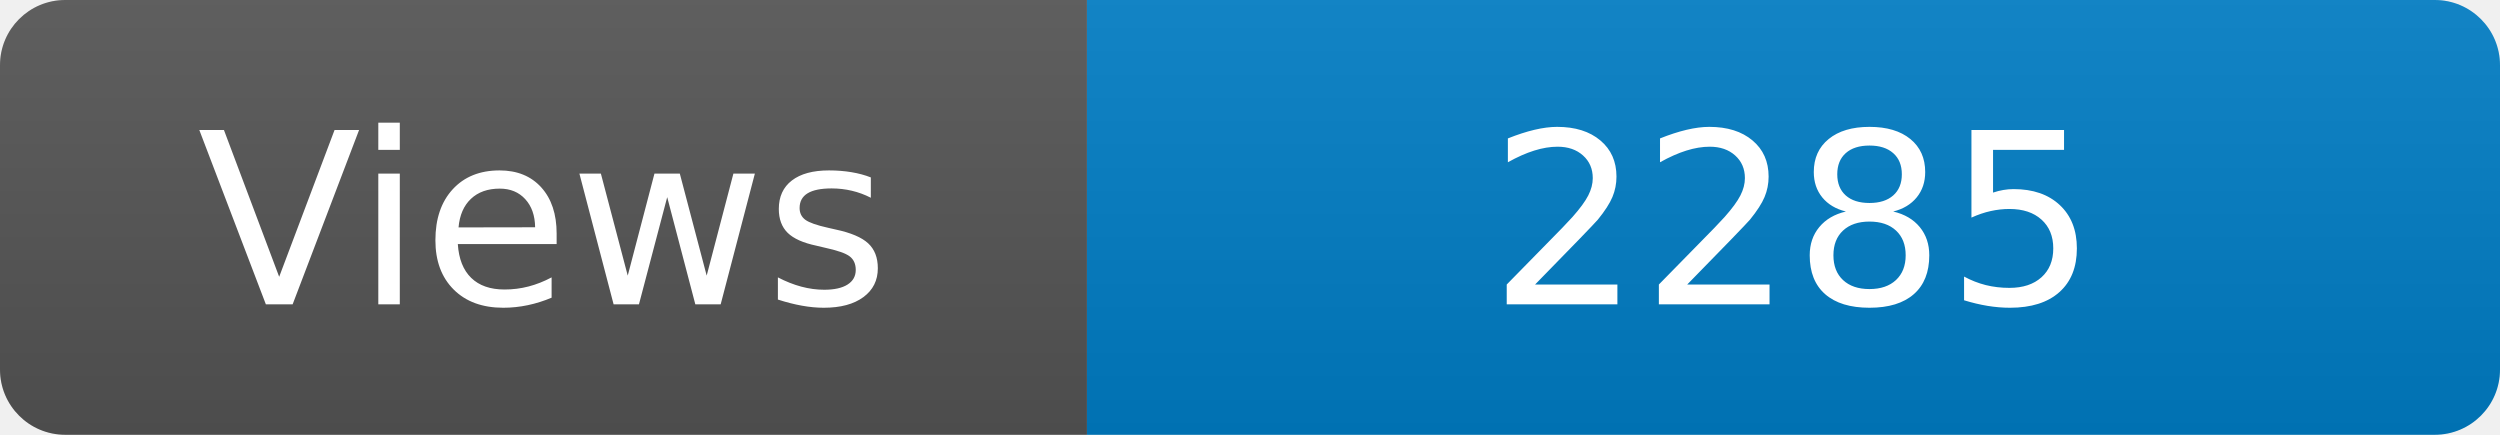
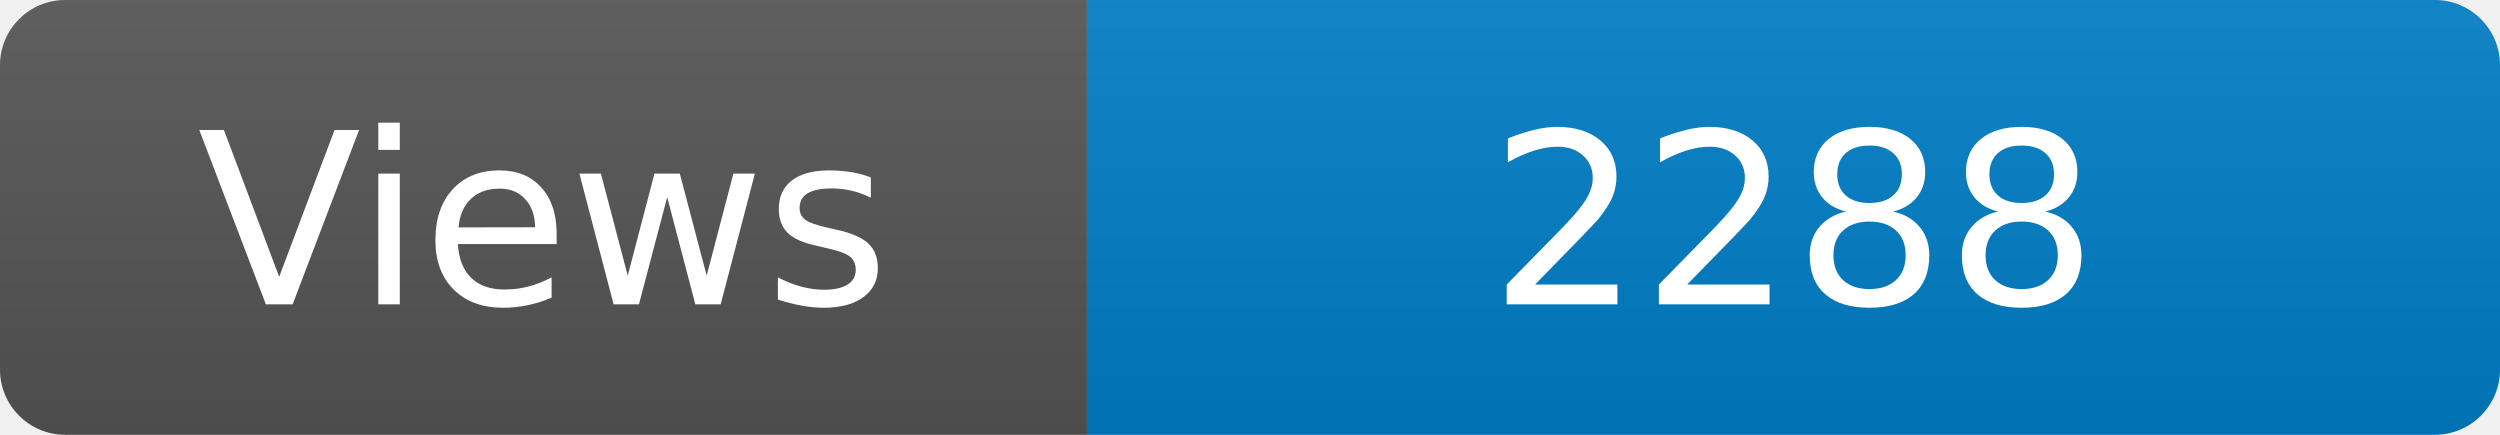
<svg xmlns="http://www.w3.org/2000/svg" width="115" height="20" role="img" aria-label="Maintained?: yes">
  <linearGradient id="s" x2="0" y2="100%">
    <stop offset="0" stop-color="#bbb" stop-opacity=".1" />
    <stop offset="1" stop-opacity=".1" />
  </linearGradient>
  <clipPath id="r">
    <rect width="115" height="20" rx="3" fill="#fff" />
  </clipPath>
  <g clip-path="url(#r)">
    <rect width="50" height="20" fill="#555" />
    <rect x="50" width="160" height="20" fill="#007ec6" />
    <rect width="115" height="20" fill="url(#s)" />
  </g>
  <g fill="#fff" text-anchor="middle" font-family="Verdana,Geneva,DejaVu Sans,sans-serif" font-size="110">
    <text x="250" y="140" transform="scale(.1)" fill="#fff">Views</text>
-     <text x="825" y="140" transform="scale(.1)" fill="#fff">2285</text>
+     <text x="825" y="140" transform="scale(.1)" fill="#fff">2288</text>
  </g>
</svg>
